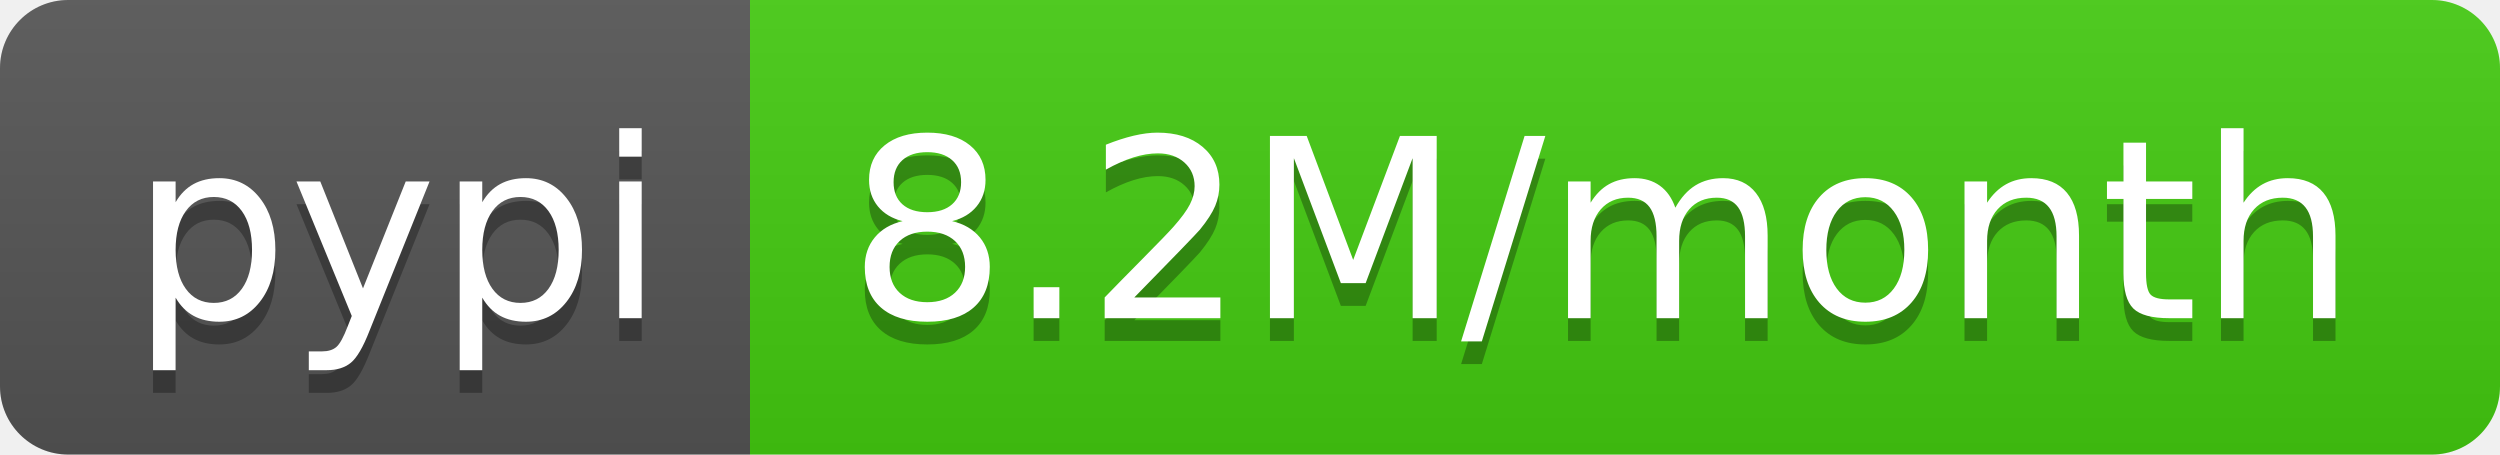
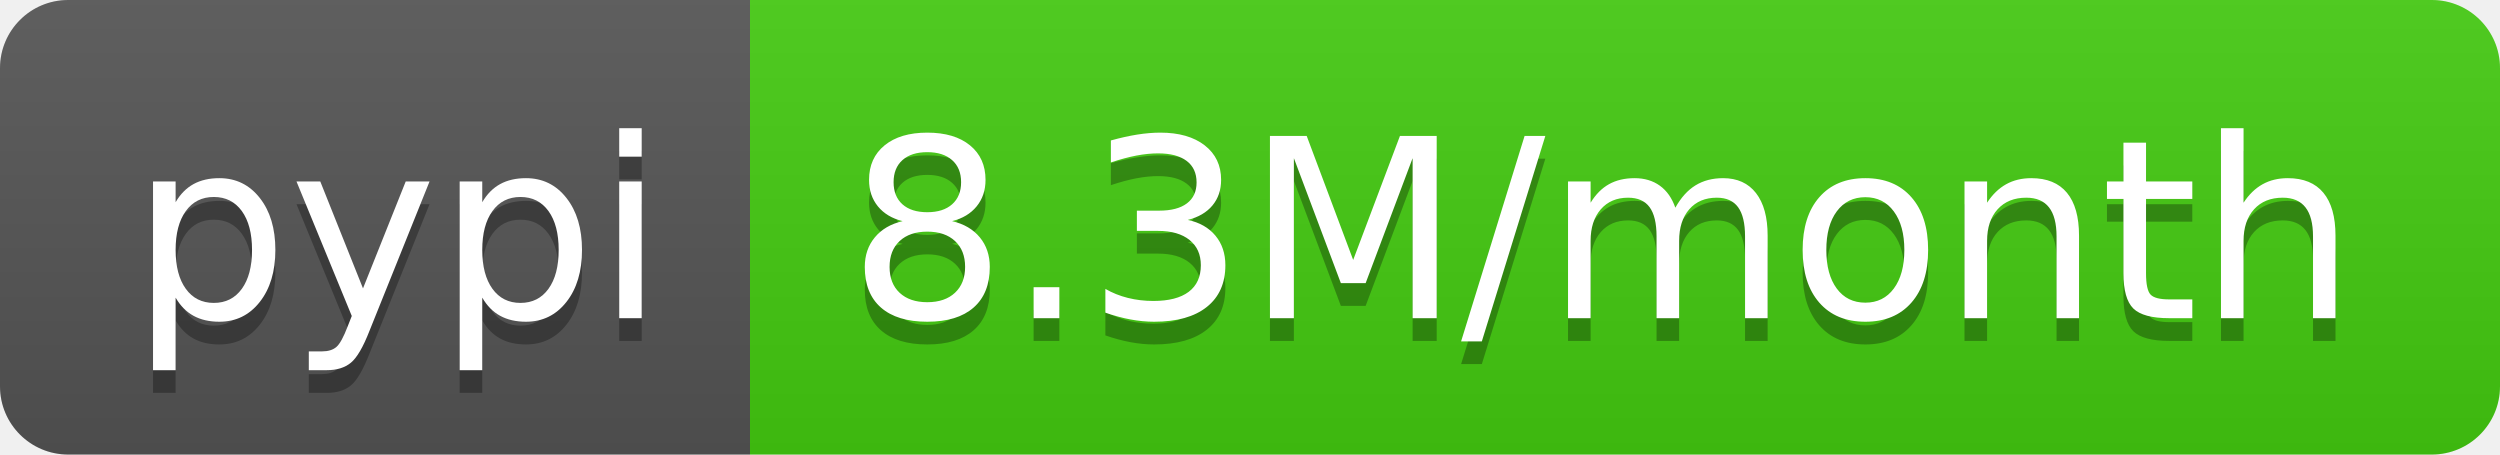
- <svg xmlns="http://www.w3.org/2000/svg" width="110" height="20" role="img" aria-label="pypi: 8.2M/month">
+ <svg xmlns="http://www.w3.org/2000/svg" width="110" height="20" role="img" aria-label="pypi: 8.3M/month">
  <linearGradient id="s" x2="0" y2="100%">
    <stop offset="0" stop-color="#bbb" stop-opacity=".1" />
    <stop offset="1" stop-opacity=".1" />
  </linearGradient>
  <clipPath id="r">
    <rect width="110" height="20" rx="3" fill="#fff" />
  </clipPath>
  <g clip-path="url(#r)">
    <rect width="33" height="20" fill="#555" />
    <rect x="33" width="77" height="20" fill="#4c1" />
    <rect width="110" height="20" fill="url(#s)" />
  </g>
  <g fill="#fff" text-anchor="middle" font-family="Verdana,Geneva,DejaVu Sans,sans-serif" text-rendering="geometricPrecision" font-size="110">
    <text aria-hidden="true" x="175" y="150" fill="#010101" fill-opacity=".3" transform="scale(.1)" textLength="230">pypi</text>
    <text x="175" y="140" transform="scale(.1)" fill="#fff" textLength="230">pypi</text>
-     <text aria-hidden="true" x="705" y="150" fill="#010101" fill-opacity=".3" transform="scale(.1)" textLength="670">8.2M/month</text>
-     <text x="705" y="140" transform="scale(.1)" fill="#fff" textLength="670">8.2M/month</text>
+     <text aria-hidden="true" x="705" y="150" fill="#010101" fill-opacity=".3" transform="scale(.1)" textLength="670">8.3M/month</text>
+     <text x="705" y="140" transform="scale(.1)" fill="#fff" textLength="670">8.3M/month</text>
  </g>
</svg>
